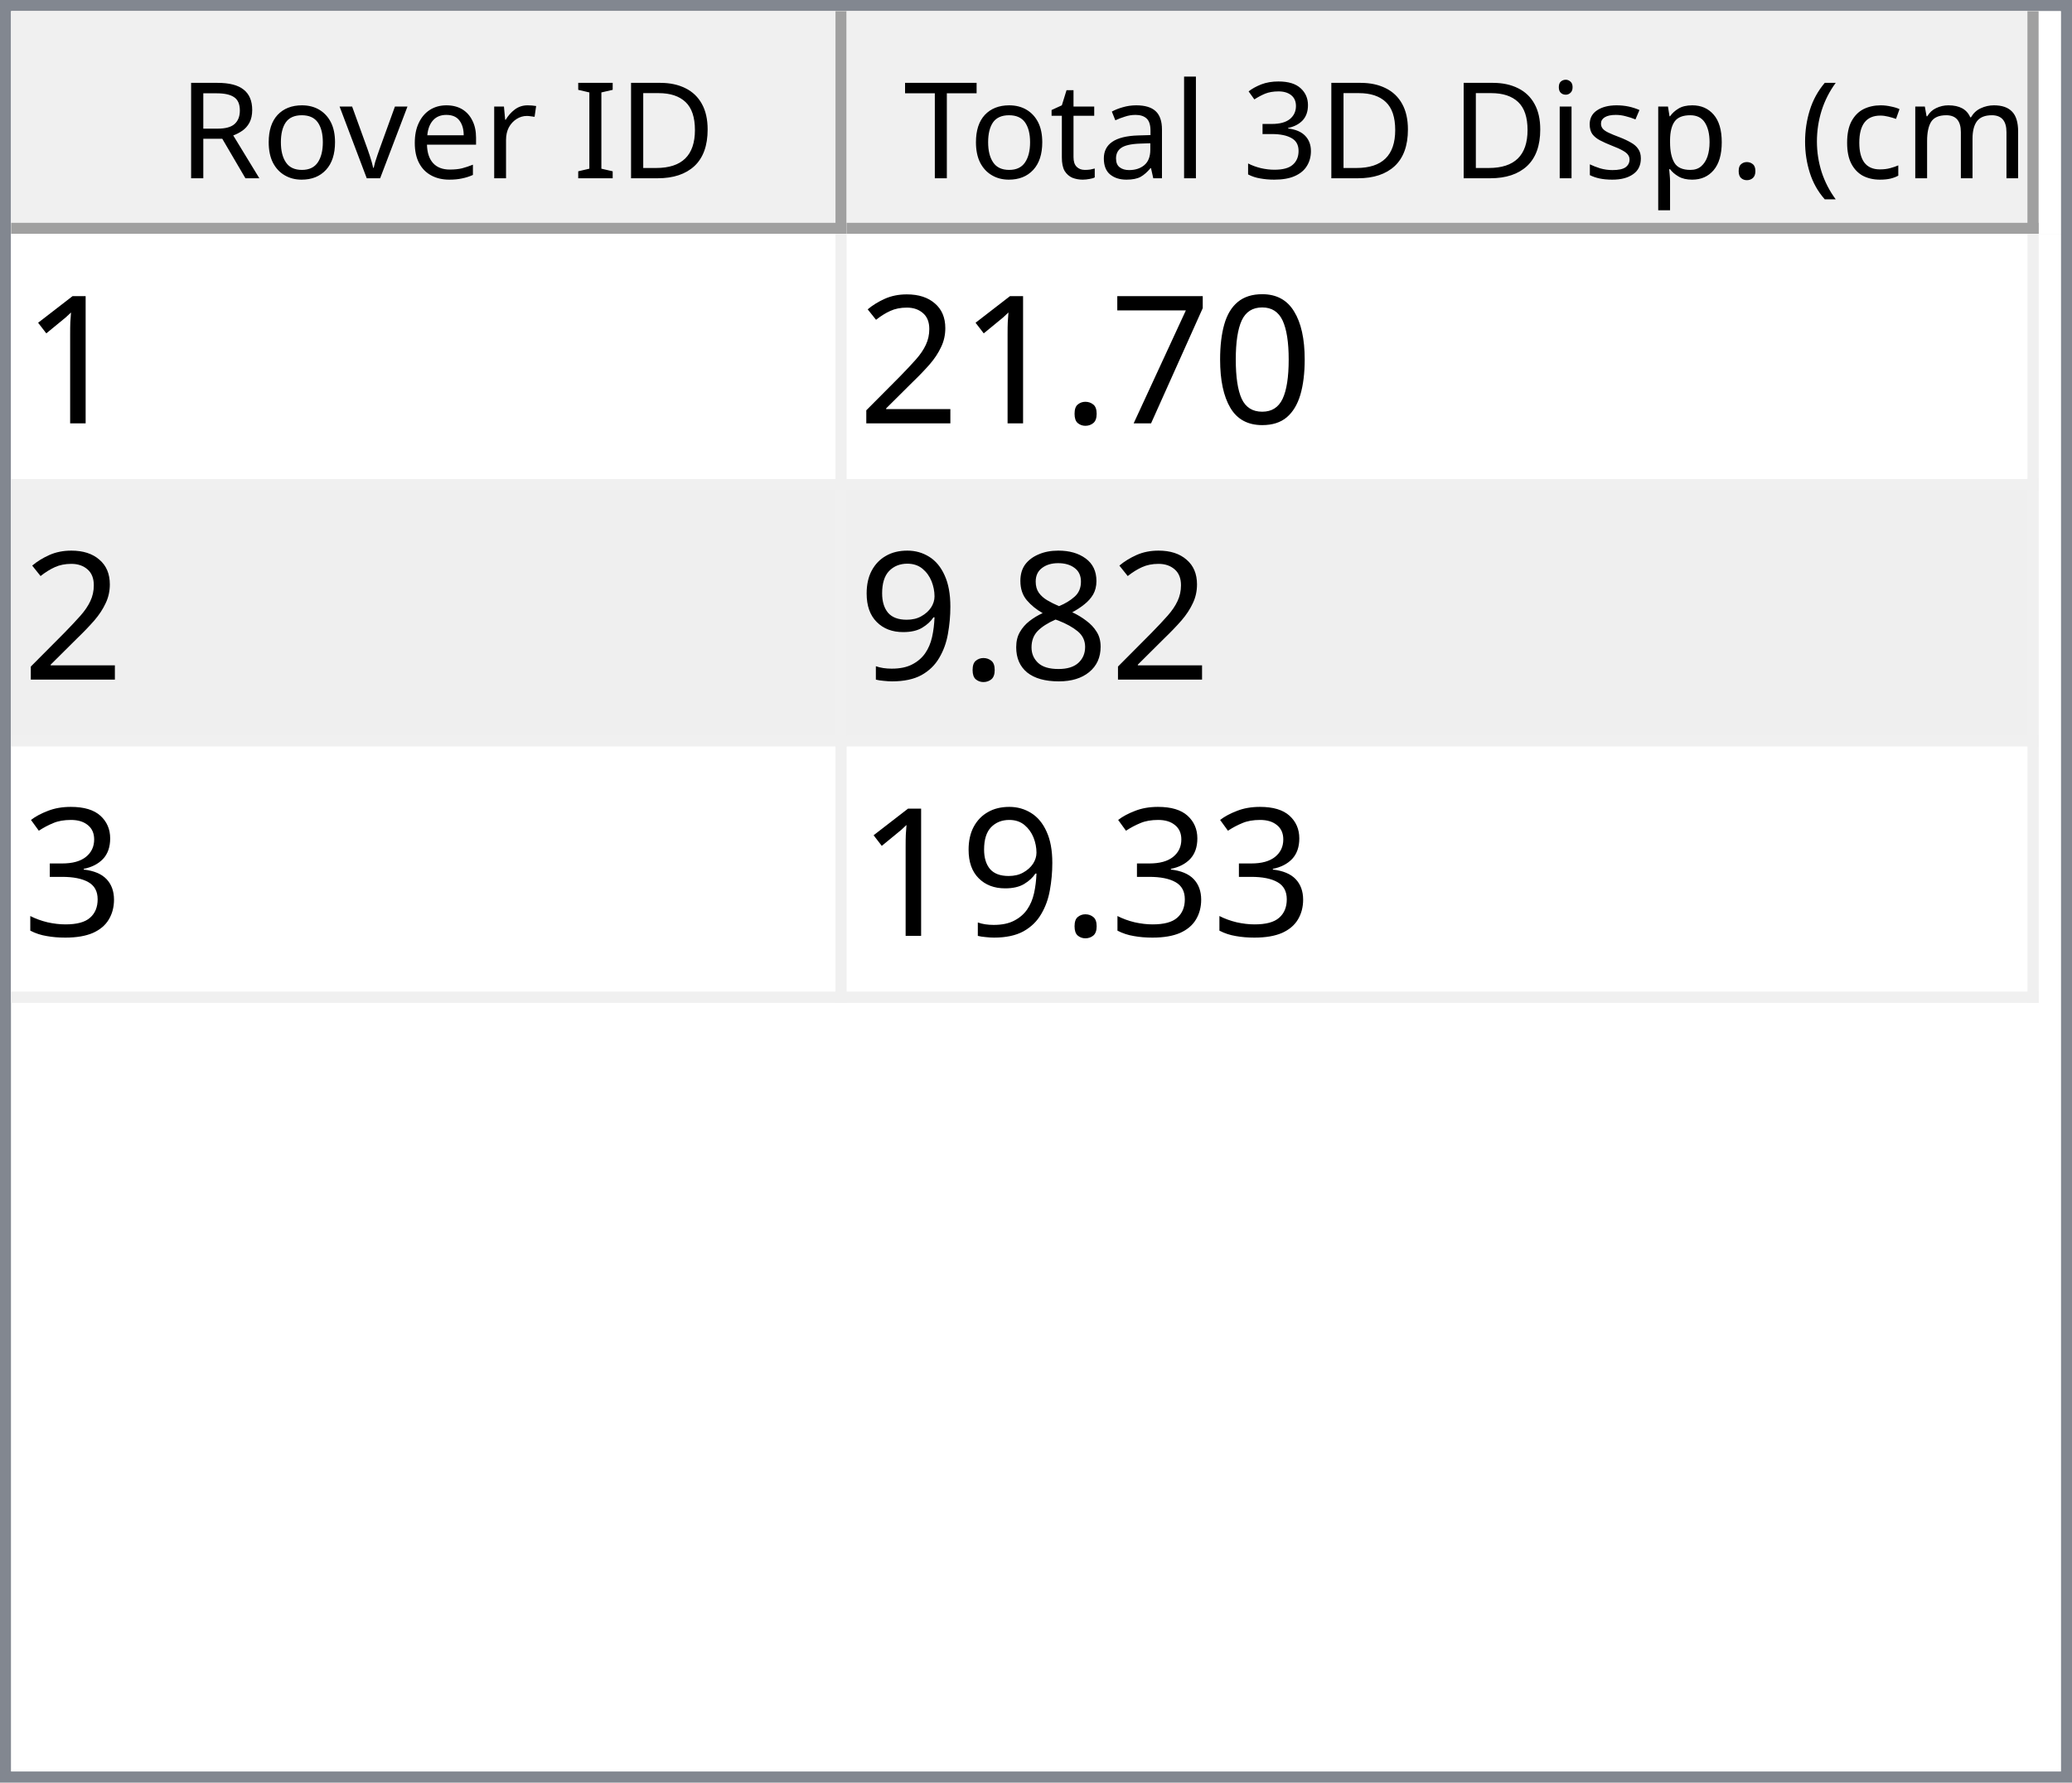
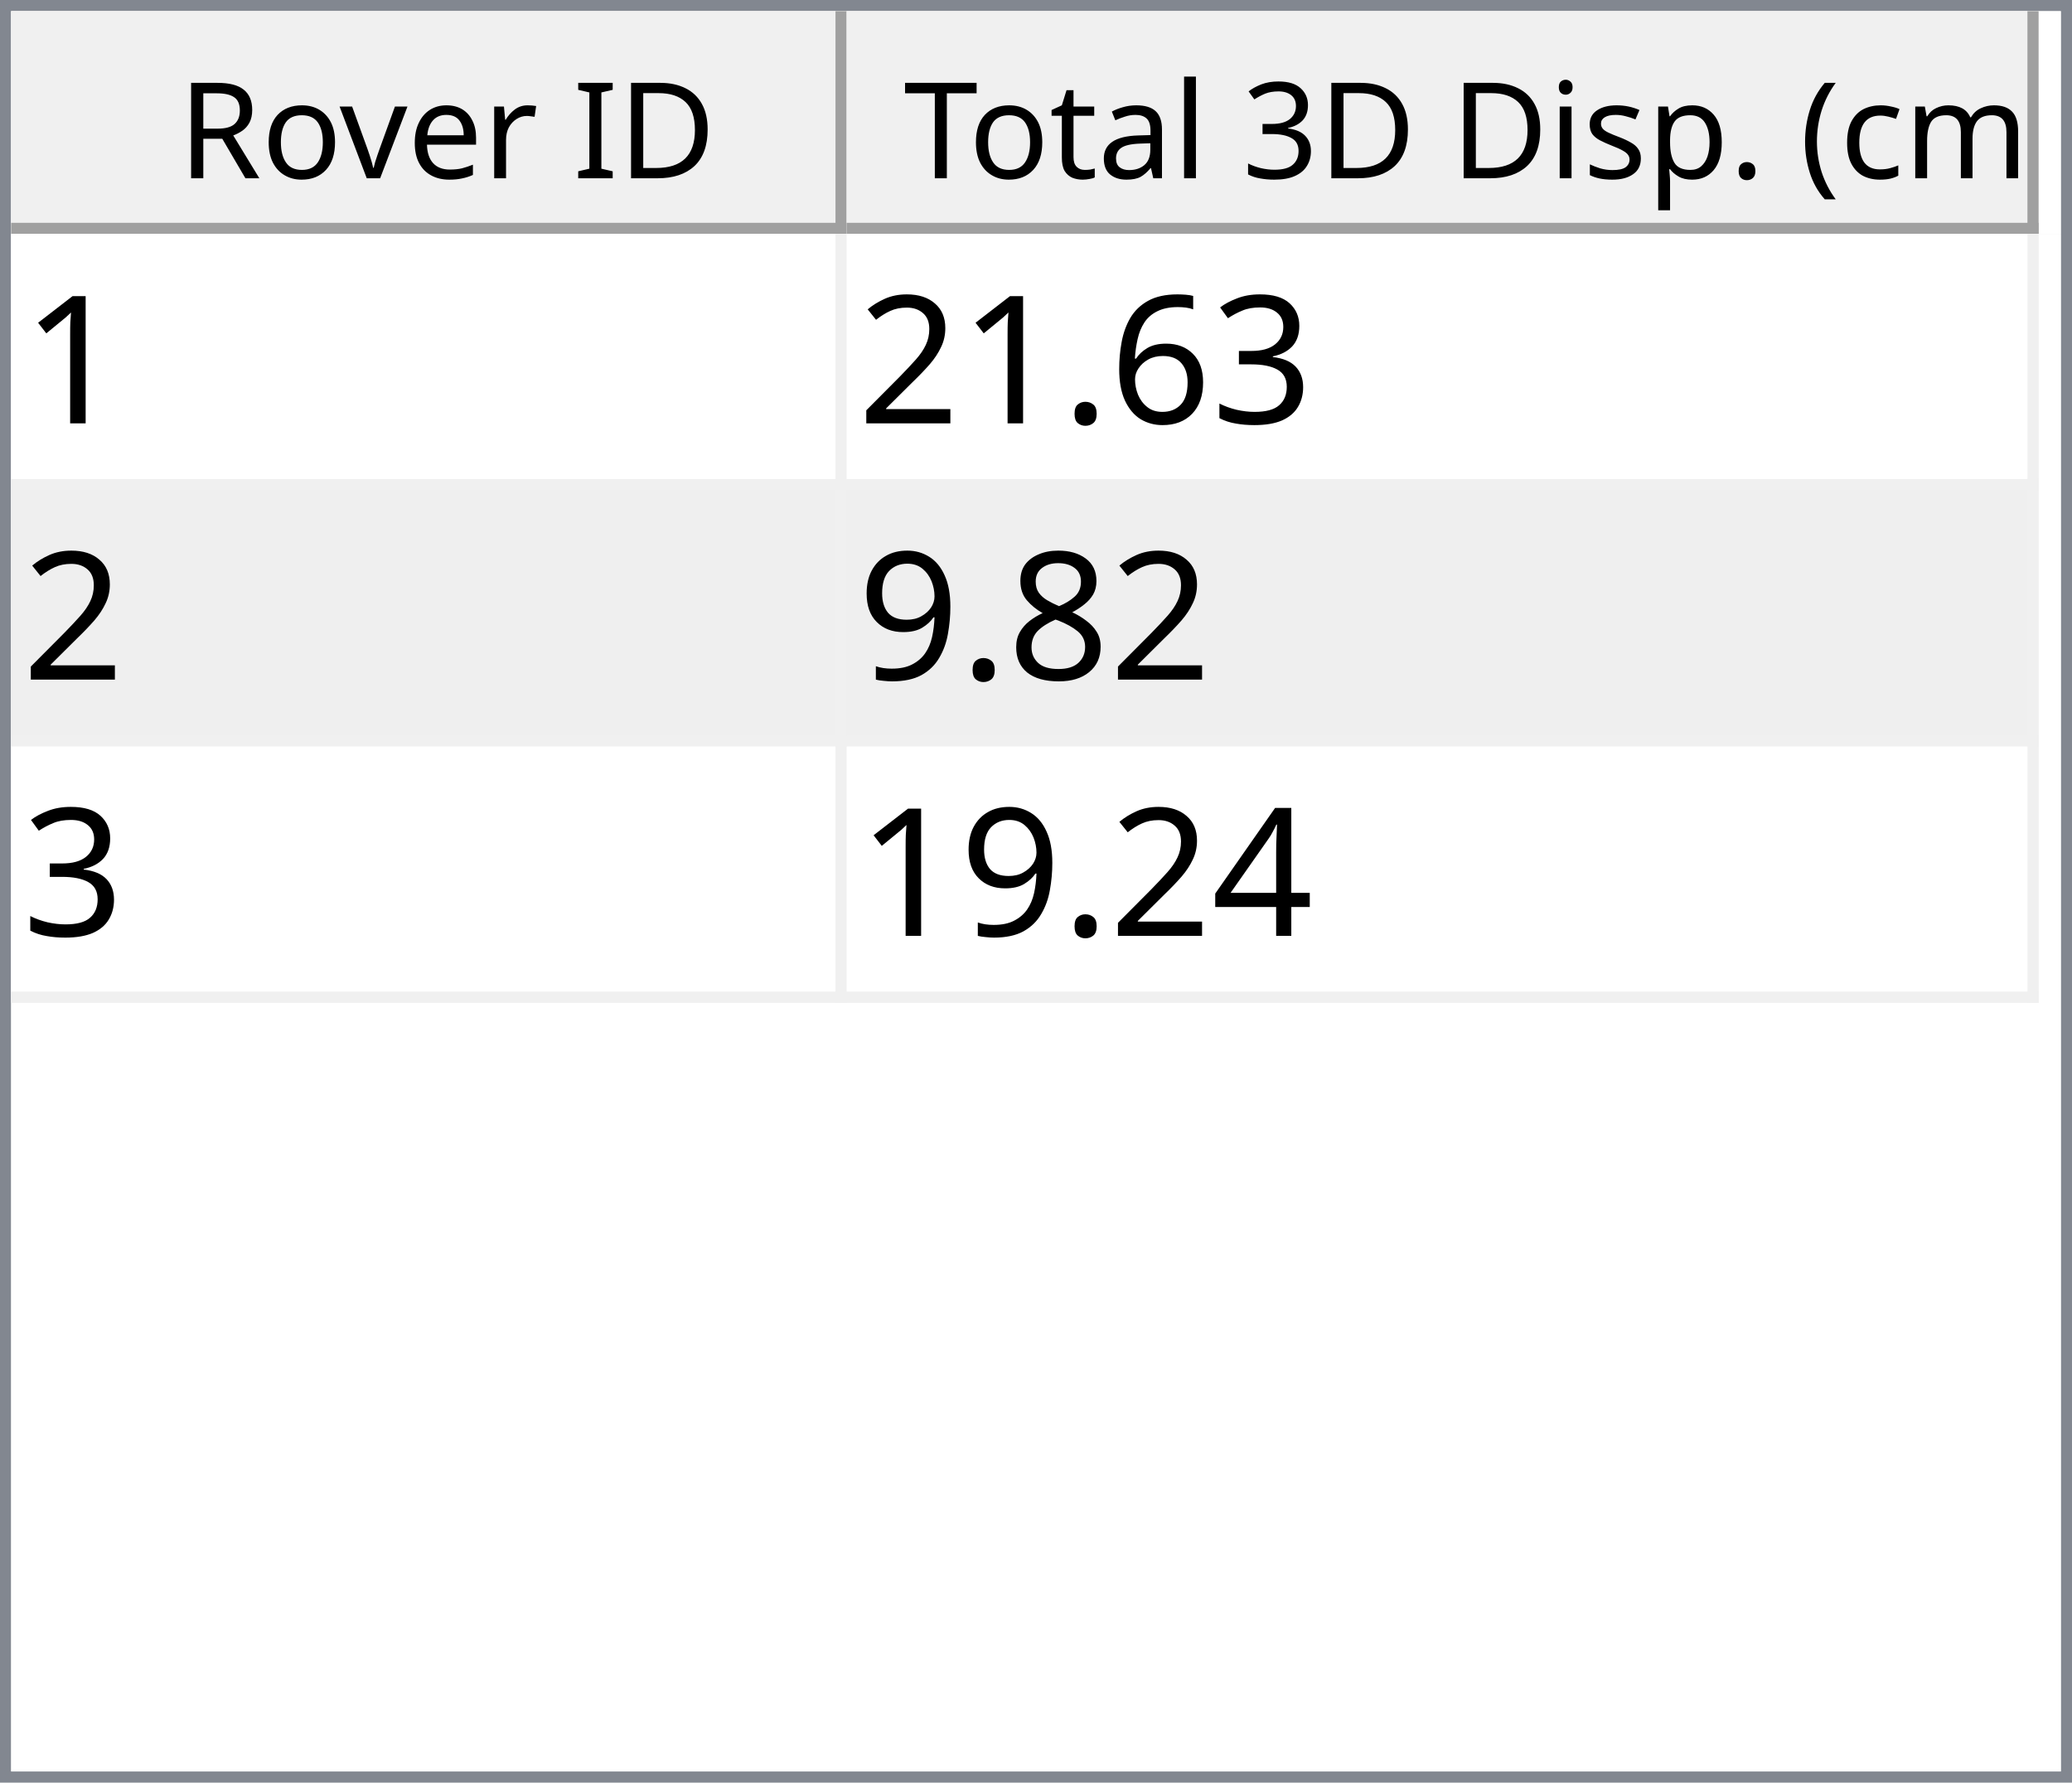
<svg xmlns="http://www.w3.org/2000/svg" style="fill-opacity:1; color-rendering:auto; color-interpolation:auto; text-rendering:auto; stroke:black; stroke-linecap:square; stroke-miterlimit:10; shape-rendering:auto; stroke-opacity:1; fill:black; stroke-dasharray:none; font-weight:normal; stroke-width:1; font-family:'Dialog'; font-style:normal; stroke-linejoin:miter; font-size:12px; stroke-dashoffset:0; image-rendering:auto;" width="186" height="160">
  <defs id="genericDefs" />
  <g>
    <defs id="defs1">
      <clipPath clipPathUnits="userSpaceOnUse" id="clipPath1">
        <path d="M0 0 L186 0 L186 160 L0 160 L0 0 Z" />
      </clipPath>
      <clipPath clipPathUnits="userSpaceOnUse" id="clipPath2">
        <path d="M0 0 L0 160 L186 160 L186 0 Z" />
      </clipPath>
      <clipPath clipPathUnits="userSpaceOnUse" id="clipPath3">
        <path d="M0 0 L0 20 L184 20 L184 0 Z" />
      </clipPath>
      <clipPath clipPathUnits="userSpaceOnUse" id="clipPath4">
        <path d="M0 0 L0 20 L75 20 L75 0 Z" />
      </clipPath>
      <clipPath clipPathUnits="userSpaceOnUse" id="clipPath5">
        <path d="M1 1 L1 19 L74 19 L74 1 Z" />
      </clipPath>
      <clipPath clipPathUnits="userSpaceOnUse" id="clipPath6">
        <path d="M0 0 L0 18 L73 18 L73 0 Z" />
      </clipPath>
      <clipPath clipPathUnits="userSpaceOnUse" id="clipPath7">
        <path d="M-0.5 -0.5 L-0.5 19.5 L74.5 19.5 L74.5 -0.5 Z" />
      </clipPath>
      <clipPath clipPathUnits="userSpaceOnUse" id="clipPath8">
        <path d="M0 0 L0 20 L107 20 L107 0 Z" />
      </clipPath>
      <clipPath clipPathUnits="userSpaceOnUse" id="clipPath9">
        <path d="M1 1 L1 19 L106 19 L106 1 Z" />
      </clipPath>
      <clipPath clipPathUnits="userSpaceOnUse" id="clipPath10">
        <path d="M0 0 L0 18 L105 18 L105 0 Z" />
      </clipPath>
      <clipPath clipPathUnits="userSpaceOnUse" id="clipPath11">
        <path d="M-0.5 -0.5 L-0.5 19.5 L106.5 19.5 L106.5 -0.5 Z" />
      </clipPath>
      <clipPath clipPathUnits="userSpaceOnUse" id="clipPath12">
        <path d="M0 0 L0 138 L184 138 L184 0 Z" />
      </clipPath>
      <clipPath clipPathUnits="userSpaceOnUse" id="clipPath13">
        <path d="M0 0 L0 69 L182 69 L182 0 Z" />
      </clipPath>
      <clipPath clipPathUnits="userSpaceOnUse" id="clipPath14">
        <path d="M-0.5 -0.5 L-0.5 68.5 L181.5 68.5 L181.5 -0.5 Z" />
      </clipPath>
      <clipPath clipPathUnits="userSpaceOnUse" id="clipPath15">
        <path d="M0 0 L0 22 L74 22 L74 0 Z" />
      </clipPath>
      <clipPath clipPathUnits="userSpaceOnUse" id="clipPath16">
        <path d="M0 0 L0 22 L106 22 L106 0 Z" />
      </clipPath>
      <font horiz-adv-x="64.551" id="font1">
        <font-face ascent="107.91" descent="25.098" units-per-em="100" style="font-style:normal; font-family:Segoe UI; font-weight:normal;" />
        <missing-glyph horiz-adv-x="64.551" d="M8.109 0 L8.109 68.266 L56.453 68.266 L56.453 0 L8.109 0 ZM15.328 7.234 L49.219 7.234 L49.219 61.031 L15.328 61.031 L15.328 7.234 Z" />
        <glyph unicode="D" horiz-adv-x="70.117" d="M9.188 0 L9.188 70.016 L28.516 70.016 Q65.531 70.016 65.531 35.891 Q65.531 19.672 55.25 9.836 Q44.969 0 27.734 0 L9.188 0 ZM17.391 62.594 L17.391 7.422 L27.828 7.422 Q41.609 7.422 49.273 14.797 Q56.938 22.172 56.938 35.688 Q56.938 62.594 28.328 62.594 L17.391 62.594 Z" />
        <glyph unicode="I" horiz-adv-x="26.611" d="M17.391 0 L9.188 0 L9.188 70.016 L17.391 70.016 L17.391 0 Z" />
        <glyph unicode=" " horiz-adv-x="27.393" d="" />
        <glyph unicode="r" horiz-adv-x="34.766" d="M34.188 41.891 Q32.078 43.5 28.125 43.5 Q23 43.5 19.555 38.672 Q16.109 33.844 16.109 25.484 L16.109 0 L8.109 0 L8.109 50 L16.109 50 L16.109 39.703 L16.312 39.703 Q18.016 44.969 21.531 47.922 Q25.047 50.875 29.391 50.875 Q32.516 50.875 34.188 50.203 L34.188 41.891 Z" />
        <glyph unicode="e" horiz-adv-x="52.295" d="M48.297 23 L12.984 23 Q13.188 14.656 17.484 10.109 Q21.781 5.562 29.297 5.562 Q37.75 5.562 44.828 11.141 L44.828 3.609 Q38.234 -1.172 27.391 -1.172 Q16.797 -1.172 10.742 5.641 Q4.688 12.453 4.688 24.812 Q4.688 36.469 11.305 43.82 Q17.922 51.172 27.734 51.172 Q37.547 51.172 42.922 44.828 Q48.297 38.484 48.297 27.203 L48.297 23 ZM40.094 29.781 Q40.047 36.719 36.75 40.578 Q33.453 44.438 27.594 44.438 Q21.922 44.438 17.969 40.383 Q14.016 36.328 13.094 29.781 L40.094 29.781 Z" />
        <glyph unicode="v" horiz-adv-x="47.9" d="M47.406 50 L27.484 0 L19.625 0 L0.688 50 L9.469 50 L22.172 13.672 Q23.578 9.672 23.922 6.688 L24.125 6.688 Q24.609 10.453 25.688 13.484 L38.969 50 L47.406 50 Z" />
        <glyph unicode="o" horiz-adv-x="58.594" d="M29 -1.172 Q17.922 -1.172 11.305 5.836 Q4.688 12.844 4.688 24.422 Q4.688 37.016 11.57 44.094 Q18.453 51.172 30.172 51.172 Q41.359 51.172 47.633 44.289 Q53.906 37.406 53.906 25.203 Q53.906 13.234 47.141 6.031 Q40.375 -1.172 29 -1.172 ZM29.594 44.438 Q21.875 44.438 17.383 39.188 Q12.891 33.938 12.891 24.703 Q12.891 15.828 17.43 10.695 Q21.969 5.562 29.594 5.562 Q37.359 5.562 41.531 10.594 Q45.703 15.625 45.703 24.906 Q45.703 34.281 41.531 39.359 Q37.359 44.438 29.594 44.438 Z" />
        <glyph unicode="R" horiz-adv-x="59.814" d="M59.375 0 L49.609 0 L37.891 19.625 Q36.281 22.359 34.766 24.289 Q33.25 26.219 31.664 27.438 Q30.078 28.656 28.25 29.219 Q26.422 29.781 24.125 29.781 L17.391 29.781 L17.391 0 L9.188 0 L9.188 70.016 L30.078 70.016 Q34.672 70.016 38.555 68.867 Q42.438 67.719 45.289 65.375 Q48.141 63.031 49.758 59.547 Q51.375 56.062 51.375 51.375 Q51.375 47.703 50.273 44.656 Q49.172 41.609 47.148 39.211 Q45.125 36.812 42.266 35.133 Q39.406 33.453 35.844 32.516 L35.844 32.328 Q37.594 31.547 38.891 30.547 Q40.188 29.547 41.359 28.18 Q42.531 26.812 43.68 25.078 Q44.828 23.344 46.234 21.047 L59.375 0 ZM17.391 62.594 L17.391 37.203 L28.516 37.203 Q31.594 37.203 34.203 38.133 Q36.812 39.062 38.719 40.797 Q40.625 42.531 41.703 45.047 Q42.781 47.562 42.781 50.688 Q42.781 56.297 39.141 59.445 Q35.5 62.594 28.609 62.594 L17.391 62.594 Z" />
        <glyph unicode=")" horiz-adv-x="30.176" d="M8.297 -15.922 L1.172 -15.922 Q16.406 2.344 16.406 26.812 Q16.406 51.469 1.078 70.016 L8.297 70.016 Q23.531 52.156 23.531 26.703 Q23.531 1.375 8.297 -15.922 Z" />
        <glyph unicode="m" horiz-adv-x="86.133" d="M79.109 0 L71.094 0 L71.094 28.719 Q71.094 37.016 68.531 40.727 Q65.969 44.438 59.906 44.438 Q54.781 44.438 51.195 39.75 Q47.609 35.062 47.609 28.516 L47.609 0 L39.594 0 L39.594 29.688 Q39.594 44.438 28.219 44.438 Q22.953 44.438 19.531 40.016 Q16.109 35.594 16.109 28.516 L16.109 0 L8.109 0 L8.109 50 L16.109 50 L16.109 42.094 L16.312 42.094 Q21.625 51.172 31.844 51.172 Q36.969 51.172 40.773 48.312 Q44.578 45.453 46 40.828 Q51.562 51.172 62.594 51.172 Q79.109 51.172 79.109 30.812 L79.109 0 Z" />
        <glyph unicode="c" horiz-adv-x="46.191" d="M42.188 2.297 Q36.422 -1.172 28.516 -1.172 Q17.828 -1.172 11.258 5.789 Q4.688 12.75 4.688 23.828 Q4.688 36.188 11.766 43.68 Q18.844 51.172 30.672 51.172 Q37.25 51.172 42.281 48.734 L42.281 40.531 Q36.719 44.438 30.375 44.438 Q22.703 44.438 17.797 38.945 Q12.891 33.453 12.891 24.516 Q12.891 15.719 17.508 10.641 Q22.125 5.562 29.891 5.562 Q36.422 5.562 42.188 9.906 L42.188 2.297 Z" />
        <glyph unicode="(" horiz-adv-x="30.176" d="M29.109 -15.922 L21.969 -15.922 Q6.844 1.375 6.844 26.703 Q6.844 52.156 21.969 70.016 L29.203 70.016 Q13.875 51.469 13.875 26.812 Q13.875 2.344 29.109 -15.922 Z" />
        <glyph unicode="." horiz-adv-x="21.68" d="M10.891 -1.078 Q8.641 -1.078 7.055 0.539 Q5.469 2.156 5.469 4.391 Q5.469 6.641 7.055 8.273 Q8.641 9.906 10.891 9.906 Q13.188 9.906 14.797 8.273 Q16.406 6.641 16.406 4.391 Q16.406 2.156 14.797 0.539 Q13.188 -1.078 10.891 -1.078 Z" />
        <glyph unicode="p" horiz-adv-x="58.789" d="M16.312 7.234 L16.109 7.234 L16.109 -23 L8.109 -23 L8.109 50 L16.109 50 L16.109 41.219 L16.312 41.219 Q22.219 51.172 33.594 51.172 Q43.266 51.172 48.688 44.461 Q54.109 37.75 54.109 26.469 Q54.109 13.922 48 6.375 Q41.891 -1.172 31.297 -1.172 Q21.578 -1.172 16.312 7.234 ZM16.109 27.391 L16.109 20.406 Q16.109 14.203 20.141 9.883 Q24.172 5.562 30.375 5.562 Q37.641 5.562 41.773 11.133 Q45.906 16.703 45.906 26.609 Q45.906 34.969 42.047 39.703 Q38.188 44.438 31.594 44.438 Q24.609 44.438 20.359 39.578 Q16.109 34.719 16.109 27.391 Z" />
        <glyph unicode="s" horiz-adv-x="42.432" d="M5.078 1.812 L5.078 10.406 Q11.625 5.562 19.484 5.562 Q30.031 5.562 30.031 12.594 Q30.031 14.594 29.125 15.992 Q28.219 17.391 26.68 18.461 Q25.141 19.531 23.07 20.383 Q21 21.234 18.609 22.172 Q15.281 23.484 12.766 24.828 Q10.25 26.172 8.57 27.859 Q6.891 29.547 6.031 31.695 Q5.172 33.844 5.172 36.719 Q5.172 40.234 6.789 42.945 Q8.406 45.656 11.086 47.484 Q13.766 49.312 17.211 50.242 Q20.656 51.172 24.312 51.172 Q30.812 51.172 35.938 48.922 L35.938 40.828 Q30.422 44.438 23.25 44.438 Q21 44.438 19.195 43.922 Q17.391 43.406 16.094 42.477 Q14.797 41.547 14.086 40.258 Q13.375 38.969 13.375 37.406 Q13.375 35.453 14.086 34.133 Q14.797 32.812 16.164 31.789 Q17.531 30.766 19.484 29.938 Q21.438 29.109 23.922 28.125 Q27.25 26.859 29.883 25.516 Q32.516 24.172 34.375 22.484 Q36.234 20.797 37.234 18.602 Q38.234 16.406 38.234 13.375 Q38.234 9.672 36.602 6.938 Q34.969 4.203 32.234 2.398 Q29.5 0.594 25.93 -0.289 Q22.359 -1.172 18.453 -1.172 Q10.75 -1.172 5.078 1.812 Z" />
        <glyph unicode="i" horiz-adv-x="24.219" d="M12.203 62.703 Q10.062 62.703 8.547 64.164 Q7.031 65.625 7.031 67.875 Q7.031 70.125 8.547 71.609 Q10.062 73.094 12.203 73.094 Q14.406 73.094 15.945 71.609 Q17.484 70.125 17.484 67.875 Q17.484 65.719 15.945 64.211 Q14.406 62.703 12.203 62.703 ZM16.109 0 L8.109 0 L8.109 50 L16.109 50 L16.109 0 Z" />
        <glyph unicode="3" horiz-adv-x="53.906" d="M46.531 19.828 Q46.531 15.094 44.75 11.211 Q42.969 7.328 39.719 4.57 Q36.469 1.812 31.93 0.297 Q27.391 -1.219 21.922 -1.219 Q11.922 -1.219 6 2.594 L6 11.188 Q13.094 5.609 22.219 5.609 Q25.875 5.609 28.828 6.539 Q31.781 7.469 33.906 9.227 Q36.031 10.984 37.18 13.477 Q38.328 15.969 38.328 19.094 Q38.328 32.812 18.797 32.812 L12.984 32.812 L12.984 39.594 L18.5 39.594 Q35.797 39.594 35.797 52.484 Q35.797 64.406 22.609 64.406 Q15.188 64.406 8.688 59.422 L8.688 67.188 Q15.375 71.188 24.609 71.188 Q29 71.188 32.57 69.969 Q36.141 68.75 38.68 66.555 Q41.219 64.359 42.609 61.281 Q44 58.203 44 54.5 Q44 40.672 30.031 36.719 L30.031 36.531 Q33.594 36.141 36.625 34.797 Q39.656 33.453 41.852 31.305 Q44.047 29.156 45.289 26.25 Q46.531 23.344 46.531 19.828 Z" />
        <glyph unicode="l" horiz-adv-x="24.219" d="M16.109 0 L8.109 0 L8.109 74.031 L16.109 74.031 L16.109 0 Z" />
        <glyph unicode="a" horiz-adv-x="50.879" d="M43.891 0 L35.891 0 L35.891 7.812 L35.688 7.812 Q30.469 -1.172 20.312 -1.172 Q12.844 -1.172 8.617 2.781 Q4.391 6.734 4.391 13.281 Q4.391 27.297 20.906 29.594 L35.891 31.688 Q35.891 44.438 25.594 44.438 Q16.547 44.438 9.281 38.281 L9.281 46.484 Q16.656 51.172 26.266 51.172 Q43.891 51.172 43.891 32.516 L43.891 0 ZM35.891 25.297 L23.828 23.641 Q18.266 22.859 15.43 20.875 Q12.594 18.891 12.594 13.875 Q12.594 10.203 15.211 7.883 Q17.828 5.562 22.172 5.562 Q28.125 5.562 32.008 9.742 Q35.891 13.922 35.891 20.312 L35.891 25.297 Z" />
        <glyph unicode="t" horiz-adv-x="33.887" d="M31.297 0.484 Q28.469 -1.078 23.828 -1.078 Q10.688 -1.078 10.688 13.578 L10.688 43.172 L2.094 43.172 L2.094 50 L10.688 50 L10.688 62.203 L18.703 64.797 L18.703 50 L31.297 50 L31.297 43.172 L18.703 43.172 L18.703 14.984 Q18.703 9.969 20.414 7.82 Q22.125 5.672 26.078 5.672 Q29.109 5.672 31.297 7.328 L31.297 0.484 Z" />
        <glyph unicode="T" horiz-adv-x="52.393" d="M50.594 62.594 L30.375 62.594 L30.375 0 L22.172 0 L22.172 62.594 L2 62.594 L2 70.016 L50.594 70.016 L50.594 62.594 Z" />
      </font>
      <font horiz-adv-x="75.0" id="font2">
        <font-face ascent="100.537" descent="21.973" units-per-em="100" style="font-style:normal; font-family:sans-serif; font-weight:normal;" />
        <missing-glyph horiz-adv-x="75.0" d="M12.5 0 L12.5 62.5 L62.5 62.5 L62.5 0 L12.5 0 ZM14.062 1.562 L60.938 1.562 L60.938 60.938 L14.062 60.938 L14.062 1.562 Z" />
        <glyph unicode="1" horiz-adv-x="55.615" d="M37.25 0 L28.469 0 L28.469 56 Q25.297 52.984 20.141 49.953 Q14.984 46.922 10.891 45.406 L10.891 53.906 Q18.266 57.375 23.781 62.305 Q29.297 67.234 31.594 71.875 L37.25 71.875 L37.25 0 Z" />
-         <glyph unicode="0" horiz-adv-x="55.615" d="M4.156 35.297 Q4.156 48 6.766 55.742 Q9.375 63.484 14.523 67.68 Q19.672 71.875 27.484 71.875 Q33.25 71.875 37.594 69.555 Q41.938 67.234 44.773 62.867 Q47.609 58.5 49.219 52.227 Q50.828 45.953 50.828 35.297 Q50.828 22.703 48.242 14.969 Q45.656 7.234 40.508 3.008 Q35.359 -1.219 27.484 -1.219 Q17.141 -1.219 11.234 6.203 Q4.156 15.141 4.156 35.297 ZM13.188 35.297 Q13.188 17.672 17.312 11.836 Q21.438 6 27.484 6 Q33.547 6 37.672 11.859 Q41.797 17.719 41.797 35.297 Q41.797 52.984 37.672 58.789 Q33.547 64.594 27.391 64.594 Q21.344 64.594 17.719 59.469 Q13.188 52.938 13.188 35.297 Z" />
-         <glyph unicode="7" horiz-adv-x="55.615" d="M4.734 62.203 L4.734 70.656 L51.078 70.656 L51.078 63.812 Q44.234 56.547 37.523 44.484 Q30.812 32.422 27.156 19.672 Q24.516 10.688 23.781 0 L14.75 0 Q14.891 8.453 18.062 20.414 Q21.234 32.375 27.172 43.484 Q33.109 54.594 39.797 62.203 L4.734 62.203 Z" />
+         <glyph unicode="3" horiz-adv-x="55.615" d="M4.203 18.891 L12.984 20.062 Q14.5 12.594 18.141 9.297 Q21.781 6 27 6 Q33.203 6 37.477 10.297 Q41.75 14.594 41.75 20.953 Q41.75 27 37.797 30.93 Q33.844 34.859 27.734 34.859 Q25.25 34.859 21.531 33.891 L22.516 41.609 Q23.391 41.5 23.922 41.5 Q29.547 41.5 34.039 44.43 Q38.531 47.359 38.531 53.469 Q38.531 58.297 35.258 61.477 Q31.984 64.656 26.812 64.656 Q21.688 64.656 18.266 61.43 Q14.844 58.203 13.875 51.766 L5.078 53.328 Q6.688 62.156 12.398 67.016 Q18.109 71.875 26.609 71.875 Q32.469 71.875 37.398 69.359 Q42.328 66.844 44.945 62.5 Q47.562 58.156 47.562 53.266 Q47.562 48.641 45.07 44.828 Q42.578 41.016 37.703 38.766 Q44.047 37.312 47.562 32.695 Q51.078 28.078 51.078 21.141 Q51.078 11.766 44.242 5.25 Q37.406 -1.266 26.953 -1.266 Q17.531 -1.266 11.305 4.352 Q5.078 9.969 4.203 18.891 Z" />
+         <glyph unicode="6" horiz-adv-x="55.615" d="M49.75 54.047 L41.016 53.375 Q39.844 58.547 37.703 60.891 Q34.125 64.656 28.906 64.656 Q24.703 64.656 21.531 62.312 Q17.391 59.281 14.992 53.469 Q12.594 47.656 12.5 36.922 Q15.672 41.75 20.266 44.094 Q24.859 46.438 29.891 46.438 Q38.672 46.438 44.852 39.969 Q51.031 33.5 51.031 23.25 Q51.031 16.5 48.125 10.719 Q45.219 4.938 40.141 1.859 Q35.062 -1.219 28.609 -1.219 Q17.625 -1.219 10.695 6.859 Q3.766 14.938 3.766 33.5 Q3.766 54.25 11.422 63.672 Q18.109 71.875 29.438 71.875 Q37.891 71.875 43.289 67.141 Q48.688 62.406 49.75 54.047 ZM13.875 23.188 Q13.875 18.656 15.797 14.508 Q17.719 10.359 21.188 8.18 Q24.656 6 28.469 6 Q34.031 6 38.039 10.492 Q42.047 14.984 42.047 22.703 Q42.047 30.125 38.086 34.398 Q34.125 38.672 28.125 38.672 Q22.172 38.672 18.023 34.398 Q13.875 30.125 13.875 23.188 Z" />
        <glyph unicode="." horiz-adv-x="27.783" d="M9.078 0 L9.078 10.016 L19.094 10.016 L19.094 0 L9.078 0 Z" />
        <glyph unicode="2" horiz-adv-x="55.615" d="M50.344 8.453 L50.344 0 L3.031 0 Q2.938 3.172 4.047 6.109 Q5.859 10.938 9.836 15.625 Q13.812 20.312 21.344 26.469 Q33.016 36.031 37.117 41.625 Q41.219 47.219 41.219 52.203 Q41.219 57.422 37.477 61.008 Q33.734 64.594 27.734 64.594 Q21.391 64.594 17.578 60.789 Q13.766 56.984 13.719 50.25 L4.688 51.172 Q5.609 61.281 11.664 66.578 Q17.719 71.875 27.938 71.875 Q38.234 71.875 44.242 66.164 Q50.25 60.453 50.25 52 Q50.25 47.703 48.492 43.555 Q46.734 39.406 42.656 34.812 Q38.578 30.219 29.109 22.219 Q21.188 15.578 18.945 13.211 Q16.703 10.844 15.234 8.453 L50.344 8.453 Z" />
        <glyph unicode="8" horiz-adv-x="55.615" d="M17.672 38.812 Q12.203 40.828 9.57 44.539 Q6.938 48.25 6.938 53.422 Q6.938 61.234 12.555 66.555 Q18.172 71.875 27.484 71.875 Q36.859 71.875 42.578 66.43 Q48.297 60.984 48.297 53.172 Q48.297 48.188 45.68 44.508 Q43.062 40.828 37.75 38.812 Q44.344 36.672 47.781 31.883 Q51.219 27.094 51.219 20.453 Q51.219 11.281 44.727 5.031 Q38.234 -1.219 27.641 -1.219 Q17.047 -1.219 10.547 5.055 Q4.047 11.328 4.047 20.703 Q4.047 27.688 7.594 32.398 Q11.141 37.109 17.672 38.812 ZM15.922 53.719 Q15.922 48.641 19.195 45.414 Q22.469 42.188 27.688 42.188 Q32.766 42.188 36.016 45.383 Q39.266 48.578 39.266 53.219 Q39.266 58.062 35.914 61.359 Q32.562 64.656 27.594 64.656 Q22.562 64.656 19.242 61.43 Q15.922 58.203 15.922 53.719 ZM13.094 20.656 Q13.094 16.891 14.875 13.375 Q16.656 9.859 20.172 7.93 Q23.688 6 27.734 6 Q34.031 6 38.133 10.055 Q42.234 14.109 42.234 20.359 Q42.234 26.703 38.016 30.859 Q33.797 35.016 27.438 35.016 Q21.234 35.016 17.164 30.914 Q13.094 26.812 13.094 20.656 Z" />
        <glyph unicode="9" horiz-adv-x="55.615" d="M5.469 16.547 L13.922 17.328 Q14.984 11.375 18.016 8.688 Q21.047 6 25.781 6 Q29.828 6 32.883 7.859 Q35.938 9.719 37.891 12.82 Q39.844 15.922 41.164 21.195 Q42.484 26.469 42.484 31.938 Q42.484 32.516 42.438 33.688 Q39.797 29.5 35.234 26.883 Q30.672 24.266 25.344 24.266 Q16.453 24.266 10.305 30.711 Q4.156 37.156 4.156 47.703 Q4.156 58.594 10.578 65.234 Q17 71.875 26.656 71.875 Q33.641 71.875 39.43 68.117 Q45.219 64.359 48.219 57.398 Q51.219 50.438 51.219 37.25 Q51.219 23.531 48.242 15.406 Q45.266 7.281 39.383 3.031 Q33.5 -1.219 25.594 -1.219 Q17.188 -1.219 11.867 3.445 Q6.547 8.109 5.469 16.547 ZM41.453 48.141 Q41.453 55.719 37.43 60.156 Q33.406 64.594 27.734 64.594 Q21.875 64.594 17.531 59.812 Q13.188 55.031 13.188 47.406 Q13.188 40.578 17.312 36.305 Q21.438 32.031 27.484 32.031 Q33.594 32.031 37.523 36.305 Q41.453 40.578 41.453 48.141 Z" />
-         <glyph unicode="3" horiz-adv-x="55.615" d="M4.203 18.891 L12.984 20.062 Q14.5 12.594 18.141 9.297 Q21.781 6 27 6 Q33.203 6 37.477 10.297 Q41.75 14.594 41.75 20.953 Q41.75 27 37.797 30.93 Q33.844 34.859 27.734 34.859 Q25.25 34.859 21.531 33.891 L22.516 41.609 Q23.391 41.5 23.922 41.5 Q29.547 41.5 34.039 44.43 Q38.531 47.359 38.531 53.469 Q38.531 58.297 35.258 61.477 Q31.984 64.656 26.812 64.656 Q21.688 64.656 18.266 61.43 Q14.844 58.203 13.875 51.766 L5.078 53.328 Q6.688 62.156 12.398 67.016 Q18.109 71.875 26.609 71.875 Q32.469 71.875 37.398 69.359 Q42.328 66.844 44.945 62.5 Q47.562 58.156 47.562 53.266 Q47.562 48.641 45.07 44.828 Q42.578 41.016 37.703 38.766 Q44.047 37.312 47.562 32.695 Q51.078 28.078 51.078 21.141 Q51.078 11.766 44.242 5.25 Q37.406 -1.266 26.953 -1.266 Q17.531 -1.266 11.305 4.352 Q5.078 9.969 4.203 18.891 Z" />
+         <glyph unicode="4" horiz-adv-x="55.615" d="M32.328 0 L32.328 17.141 L1.266 17.141 L1.266 25.203 L33.938 71.578 L41.109 71.578 L41.109 25.203 L50.781 25.203 L50.781 17.141 L41.109 17.141 L41.109 0 L32.328 0 ZM32.328 25.203 L32.328 57.469 L9.906 25.203 L32.328 25.203 Z" />
      </font>
    </defs>
    <g style="fill:white; stroke:white;">
      <rect x="0" y="0" width="186" style="clip-path:url(#clipPath1); stroke:none;" height="160" />
    </g>
    <g style="fill:white; text-rendering:optimizeSpeed; color-rendering:optimizeSpeed; image-rendering:optimizeSpeed; shape-rendering:crispEdges; stroke:white; color-interpolation:sRGB;">
      <rect x="0" width="186" height="160" y="0" style="stroke:none;" />
      <path style="stroke:none;" d="M0 160 L186 160 L186 0 L0 0 Z" />
    </g>
    <g style="fill:rgb(240,240,240); font-family:'Segoe UI'; stroke:rgb(240,240,240);">
      <rect x="0" y="0" width="186" style="clip-path:url(#clipPath2); stroke:none;" height="160" />
    </g>
    <g style="fill:rgb(130,135,144); font-family:'Segoe UI'; stroke:rgb(130,135,144);">
      <path d="M0 0 L186 0 L186 160 L0 160 L0 0 ZM1 1 L185 1 L185 159 L1 159 L1 1 Z" style="fill-rule:evenodd; clip-path:url(#clipPath2); stroke:none;" />
    </g>
    <g style="fill:white; font-family:'Segoe UI'; stroke:white;" transform="translate(1,1)">
      <rect x="0" y="0" width="184" style="clip-path:url(#clipPath3); stroke:none;" height="20" />
    </g>
    <g style="fill:rgb(240,240,240); font-family:'Segoe UI'; stroke:rgb(240,240,240);" transform="translate(1,1)">
      <rect x="0" y="0" width="75" style="clip-path:url(#clipPath4); stroke:none;" height="20" />
    </g>
    <g style="font-family:'Segoe UI';" transform="translate(2,2)">
      <text x="14" xml:space="preserve" y="14" style="clip-path:url(#clipPath6); stroke:none;">Rover ID</text>
    </g>
    <g style="fill:rgb(160,160,160); font-family:'Segoe UI'; stroke:rgb(160,160,160); stroke-linejoin:bevel;" transform="translate(1.5,1.5)">
      <line x1="74" x2="74" y1="0" style="fill:none; clip-path:url(#clipPath7);" y2="19" />
    </g>
    <g style="fill:rgb(160,160,160); font-family:'Segoe UI'; stroke:rgb(160,160,160); stroke-linejoin:bevel;" transform="matrix(1,0,0,1,1,1) translate(0.5,0.5)">
      <line x1="0" x2="74" y1="19" style="fill:none; clip-path:url(#clipPath7);" y2="19" />
    </g>
    <g style="fill:rgb(240,240,240); font-family:'Segoe UI'; stroke:rgb(240,240,240);" transform="translate(76,1)">
      <rect x="0" y="0" width="107" style="clip-path:url(#clipPath8); stroke:none;" height="20" />
    </g>
    <g style="font-family:'Segoe UI';" transform="translate(77,2)">
      <text x="1" xml:space="preserve" y="14" style="clip-path:url(#clipPath10); stroke:none;"> Total 3D Disp. (cm)</text>
    </g>
    <g style="fill:rgb(160,160,160); font-family:'Segoe UI'; stroke:rgb(160,160,160); stroke-linejoin:bevel;" transform="translate(76.5,1.5)">
      <line x1="106" x2="106" y1="0" style="fill:none; clip-path:url(#clipPath11);" y2="19" />
    </g>
    <g style="fill:rgb(160,160,160); font-family:'Segoe UI'; stroke:rgb(160,160,160); stroke-linejoin:bevel;" transform="matrix(1,0,0,1,76,1) translate(0.5,0.5)">
      <line x1="0" x2="106" y1="19" style="fill:none; clip-path:url(#clipPath11);" y2="19" />
    </g>
    <g style="fill:white; font-family:'Segoe UI'; stroke:white;" transform="translate(1,21)">
      <rect x="0" y="0" width="184" style="clip-path:url(#clipPath12); stroke:none;" height="138" />
    </g>
    <g style="fill:rgb(240,240,240); font-size:16px; font-family:sans-serif; stroke:rgb(240,240,240);" transform="translate(1,21)">
      <rect x="0" y="0" width="182" style="clip-path:url(#clipPath13); stroke:none;" height="69" />
      <line transform="translate(0.5,0.5)" x1="0" x2="181" y1="22" style="clip-path:url(#clipPath14); fill:none; stroke-linejoin:bevel;" y2="22" />
    </g>
    <g transform="matrix(1,0,0,1,1,21) translate(0.5,0.5)" style="fill:rgb(240,240,240); font-size:16px; font-family:sans-serif; stroke:rgb(240,240,240); stroke-linejoin:bevel;">
      <line x1="0" x2="181" y1="45" style="fill:none; clip-path:url(#clipPath14);" y2="45" />
    </g>
    <g transform="matrix(1,0,0,1,1,21) translate(0.5,0.5)" style="fill:rgb(240,240,240); font-size:16px; font-family:sans-serif; stroke:rgb(240,240,240); stroke-linejoin:bevel;">
      <line x1="0" x2="181" y1="68" style="fill:none; clip-path:url(#clipPath14);" y2="68" />
    </g>
    <g transform="matrix(1,0,0,1,1,21) translate(0.5,0.5)" style="fill:rgb(240,240,240); font-size:16px; font-family:sans-serif; stroke:rgb(240,240,240); stroke-linejoin:bevel;">
      <line x1="74" x2="74" y1="0" style="fill:none; clip-path:url(#clipPath14);" y2="68" />
    </g>
    <g transform="matrix(1,0,0,1,1,21) translate(0.5,0.5)" style="fill:rgb(240,240,240); font-size:16px; font-family:sans-serif; stroke:rgb(240,240,240); stroke-linejoin:bevel;">
      <line x1="181" x2="181" y1="0" style="fill:none; clip-path:url(#clipPath14);" y2="68" />
    </g>
    <g style="fill:white; font-size:16px; font-family:sans-serif; stroke:white;" transform="matrix(1,0,0,1,1,21)">
      <rect x="0" y="0" width="74" style="clip-path:url(#clipPath15); stroke:none;" height="22" />
      <text x="1" y="17" style="fill:black; clip-path:url(#clipPath15); stroke:none;" xml:space="preserve">1</text>
    </g>
    <g style="fill:white; font-size:16px; font-family:sans-serif; stroke:white;" transform="matrix(1,0,0,1,1,21) translate(75,0)">
      <rect x="0" y="0" width="106" style="clip-path:url(#clipPath16); stroke:none;" height="22" />
-       <text x="1" y="17" style="fill:black; clip-path:url(#clipPath16); stroke:none;" xml:space="preserve">21.70</text>
+       <text x="1" y="17" style="fill:black; clip-path:url(#clipPath16); stroke:none;" xml:space="preserve">21.63</text>
    </g>
    <g style="fill:rgb(239,239,239); font-size:16px; font-family:sans-serif; stroke:rgb(239,239,239);" transform="matrix(1,0,0,1,1,21) translate(0,23)">
      <rect x="0" y="0" width="74" style="clip-path:url(#clipPath15); stroke:none;" height="22" />
      <text x="1" y="17" style="fill:black; clip-path:url(#clipPath15); stroke:none;" xml:space="preserve">2</text>
    </g>
    <g style="fill:rgb(239,239,239); font-size:16px; font-family:sans-serif; stroke:rgb(239,239,239);" transform="matrix(1,0,0,1,1,21) translate(75,23)">
      <rect x="0" y="0" width="106" style="clip-path:url(#clipPath16); stroke:none;" height="22" />
      <text x="1" y="17" style="fill:black; clip-path:url(#clipPath16); stroke:none;" xml:space="preserve">9.82</text>
    </g>
    <g style="fill:white; font-size:16px; font-family:sans-serif; stroke:white;" transform="matrix(1,0,0,1,1,21) translate(0,46)">
      <rect x="0" y="0" width="74" style="clip-path:url(#clipPath15); stroke:none;" height="22" />
      <text x="1" y="17" style="fill:black; clip-path:url(#clipPath15); stroke:none;" xml:space="preserve">3</text>
    </g>
    <g style="fill:white; font-size:16px; font-family:sans-serif; stroke:white;" transform="matrix(1,0,0,1,1,21) translate(75,46)">
      <rect x="0" y="0" width="106" style="clip-path:url(#clipPath16); stroke:none;" height="22" />
-       <text x="1" y="17" style="fill:black; clip-path:url(#clipPath16); stroke:none;" xml:space="preserve">19.33</text>
+       <text x="1" y="17" style="fill:black; clip-path:url(#clipPath16); stroke:none;" xml:space="preserve">19.24</text>
    </g>
  </g>
</svg>
